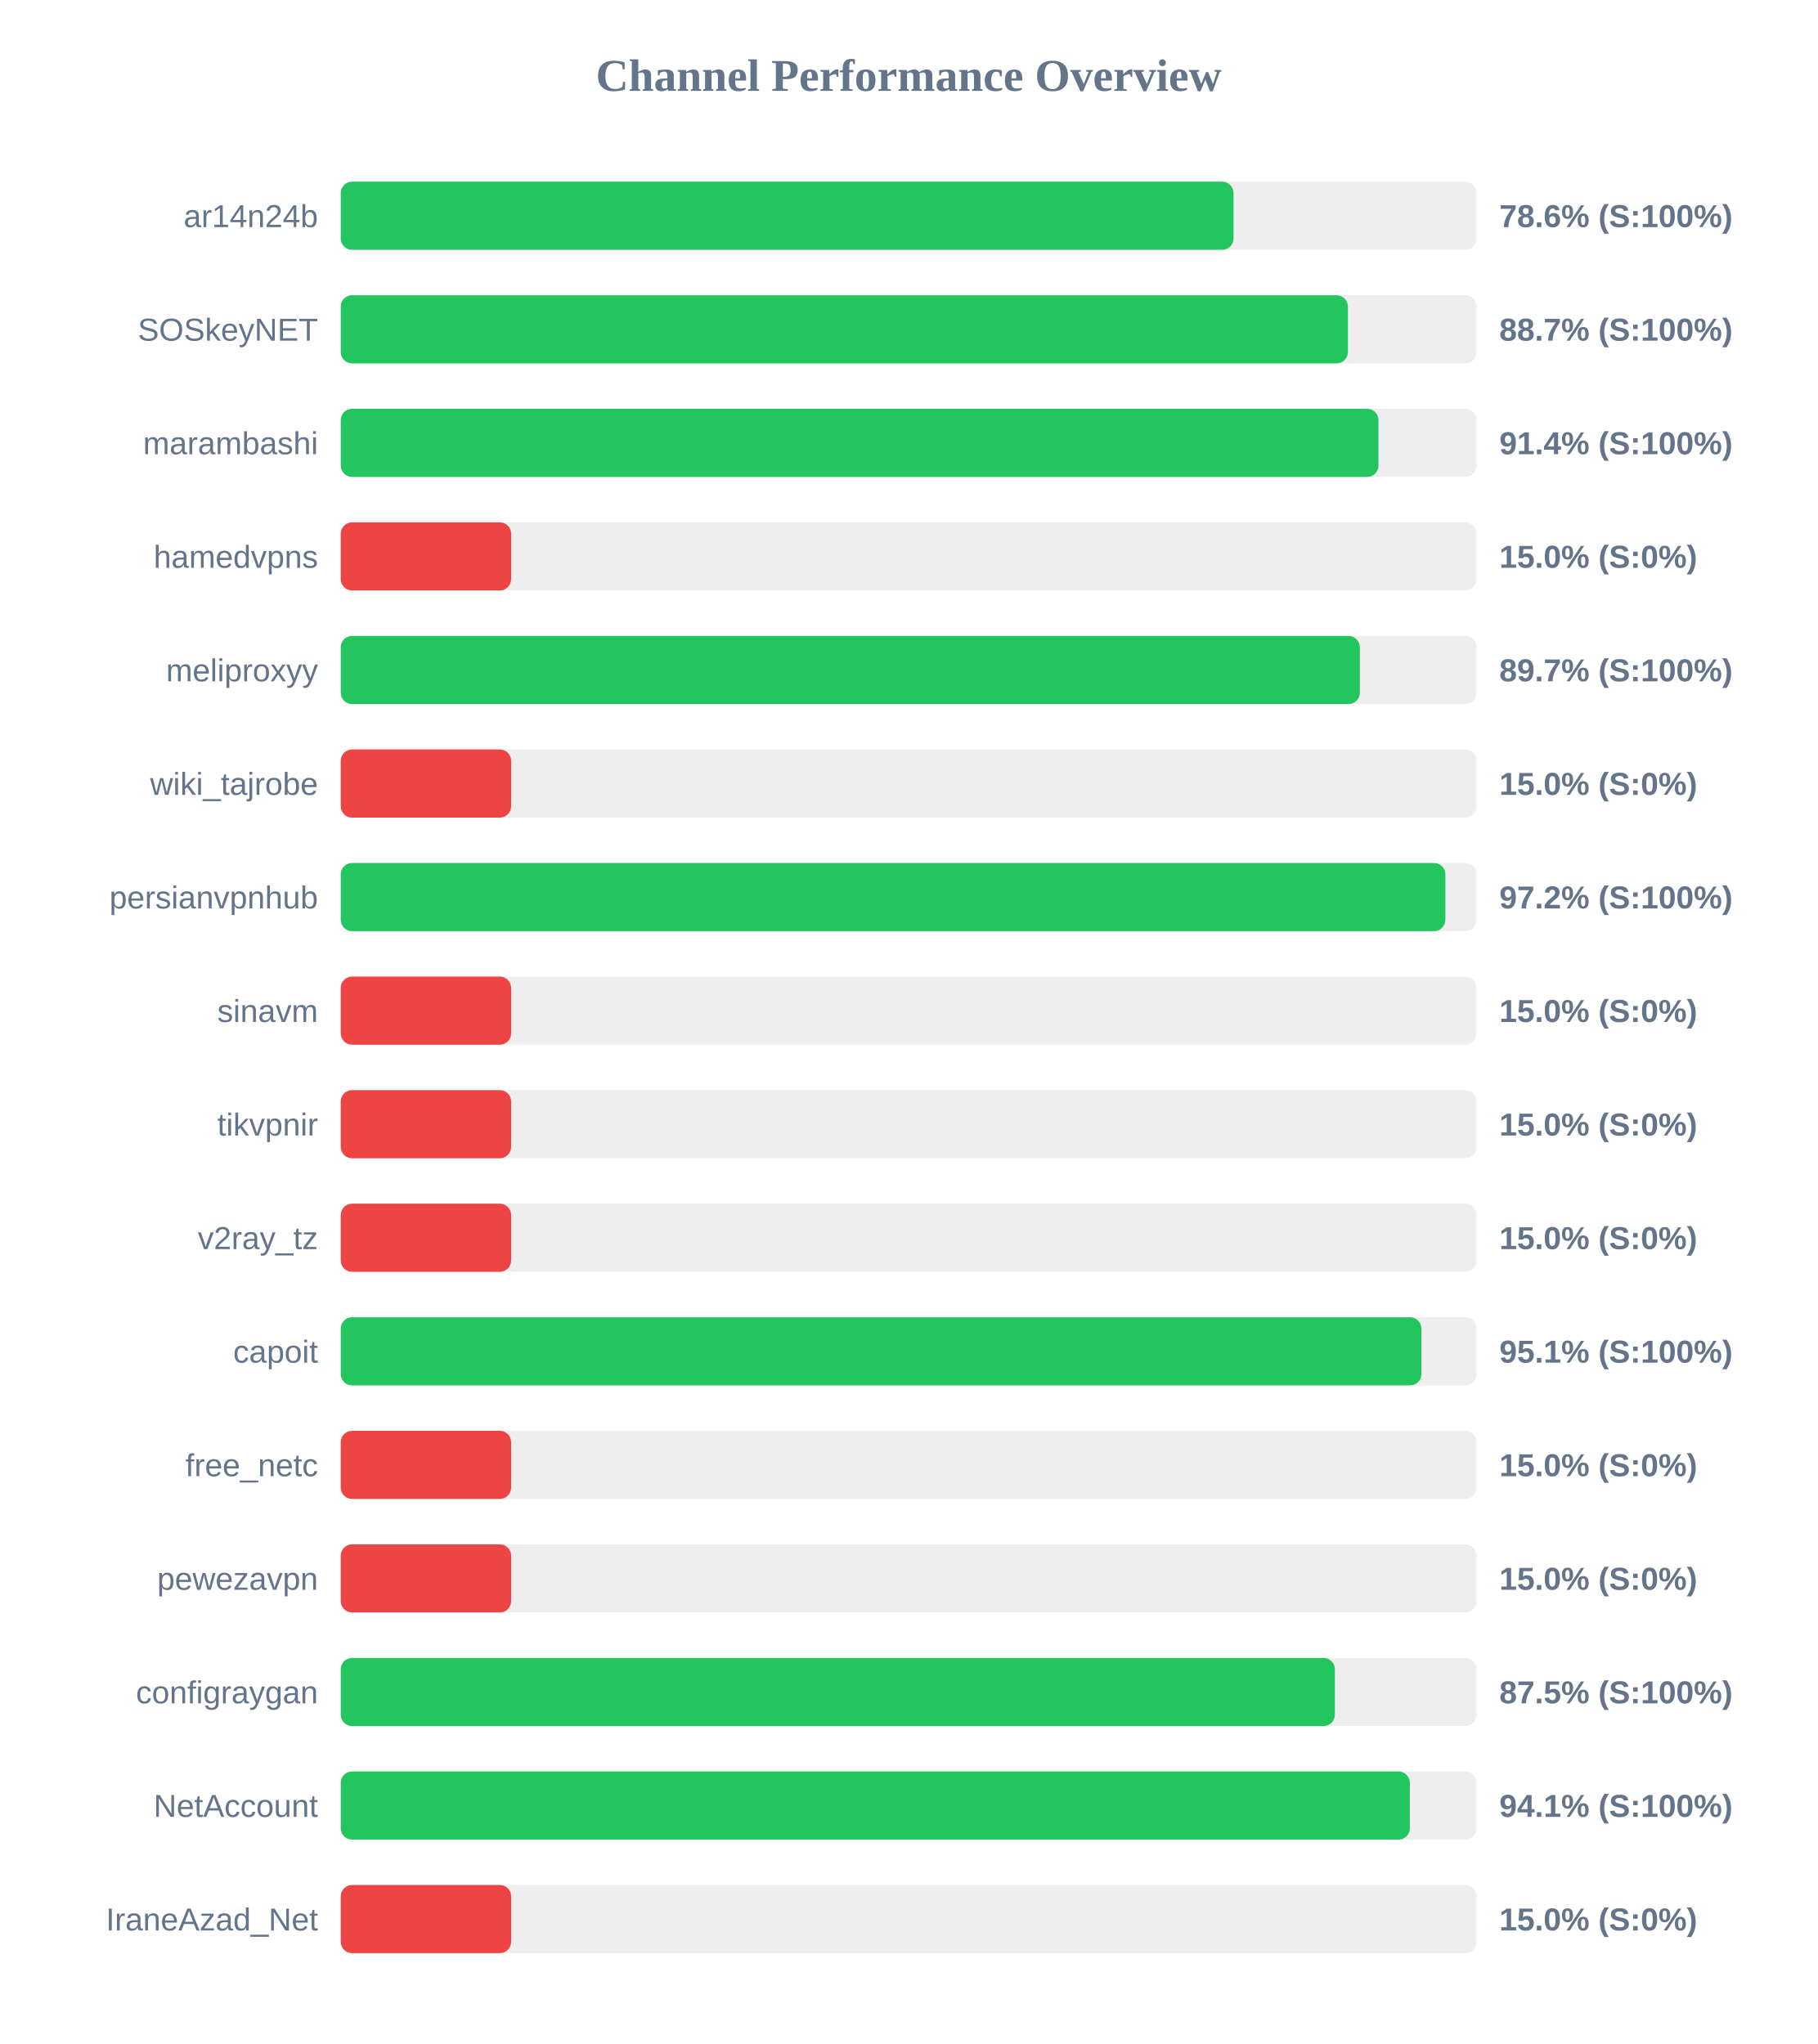
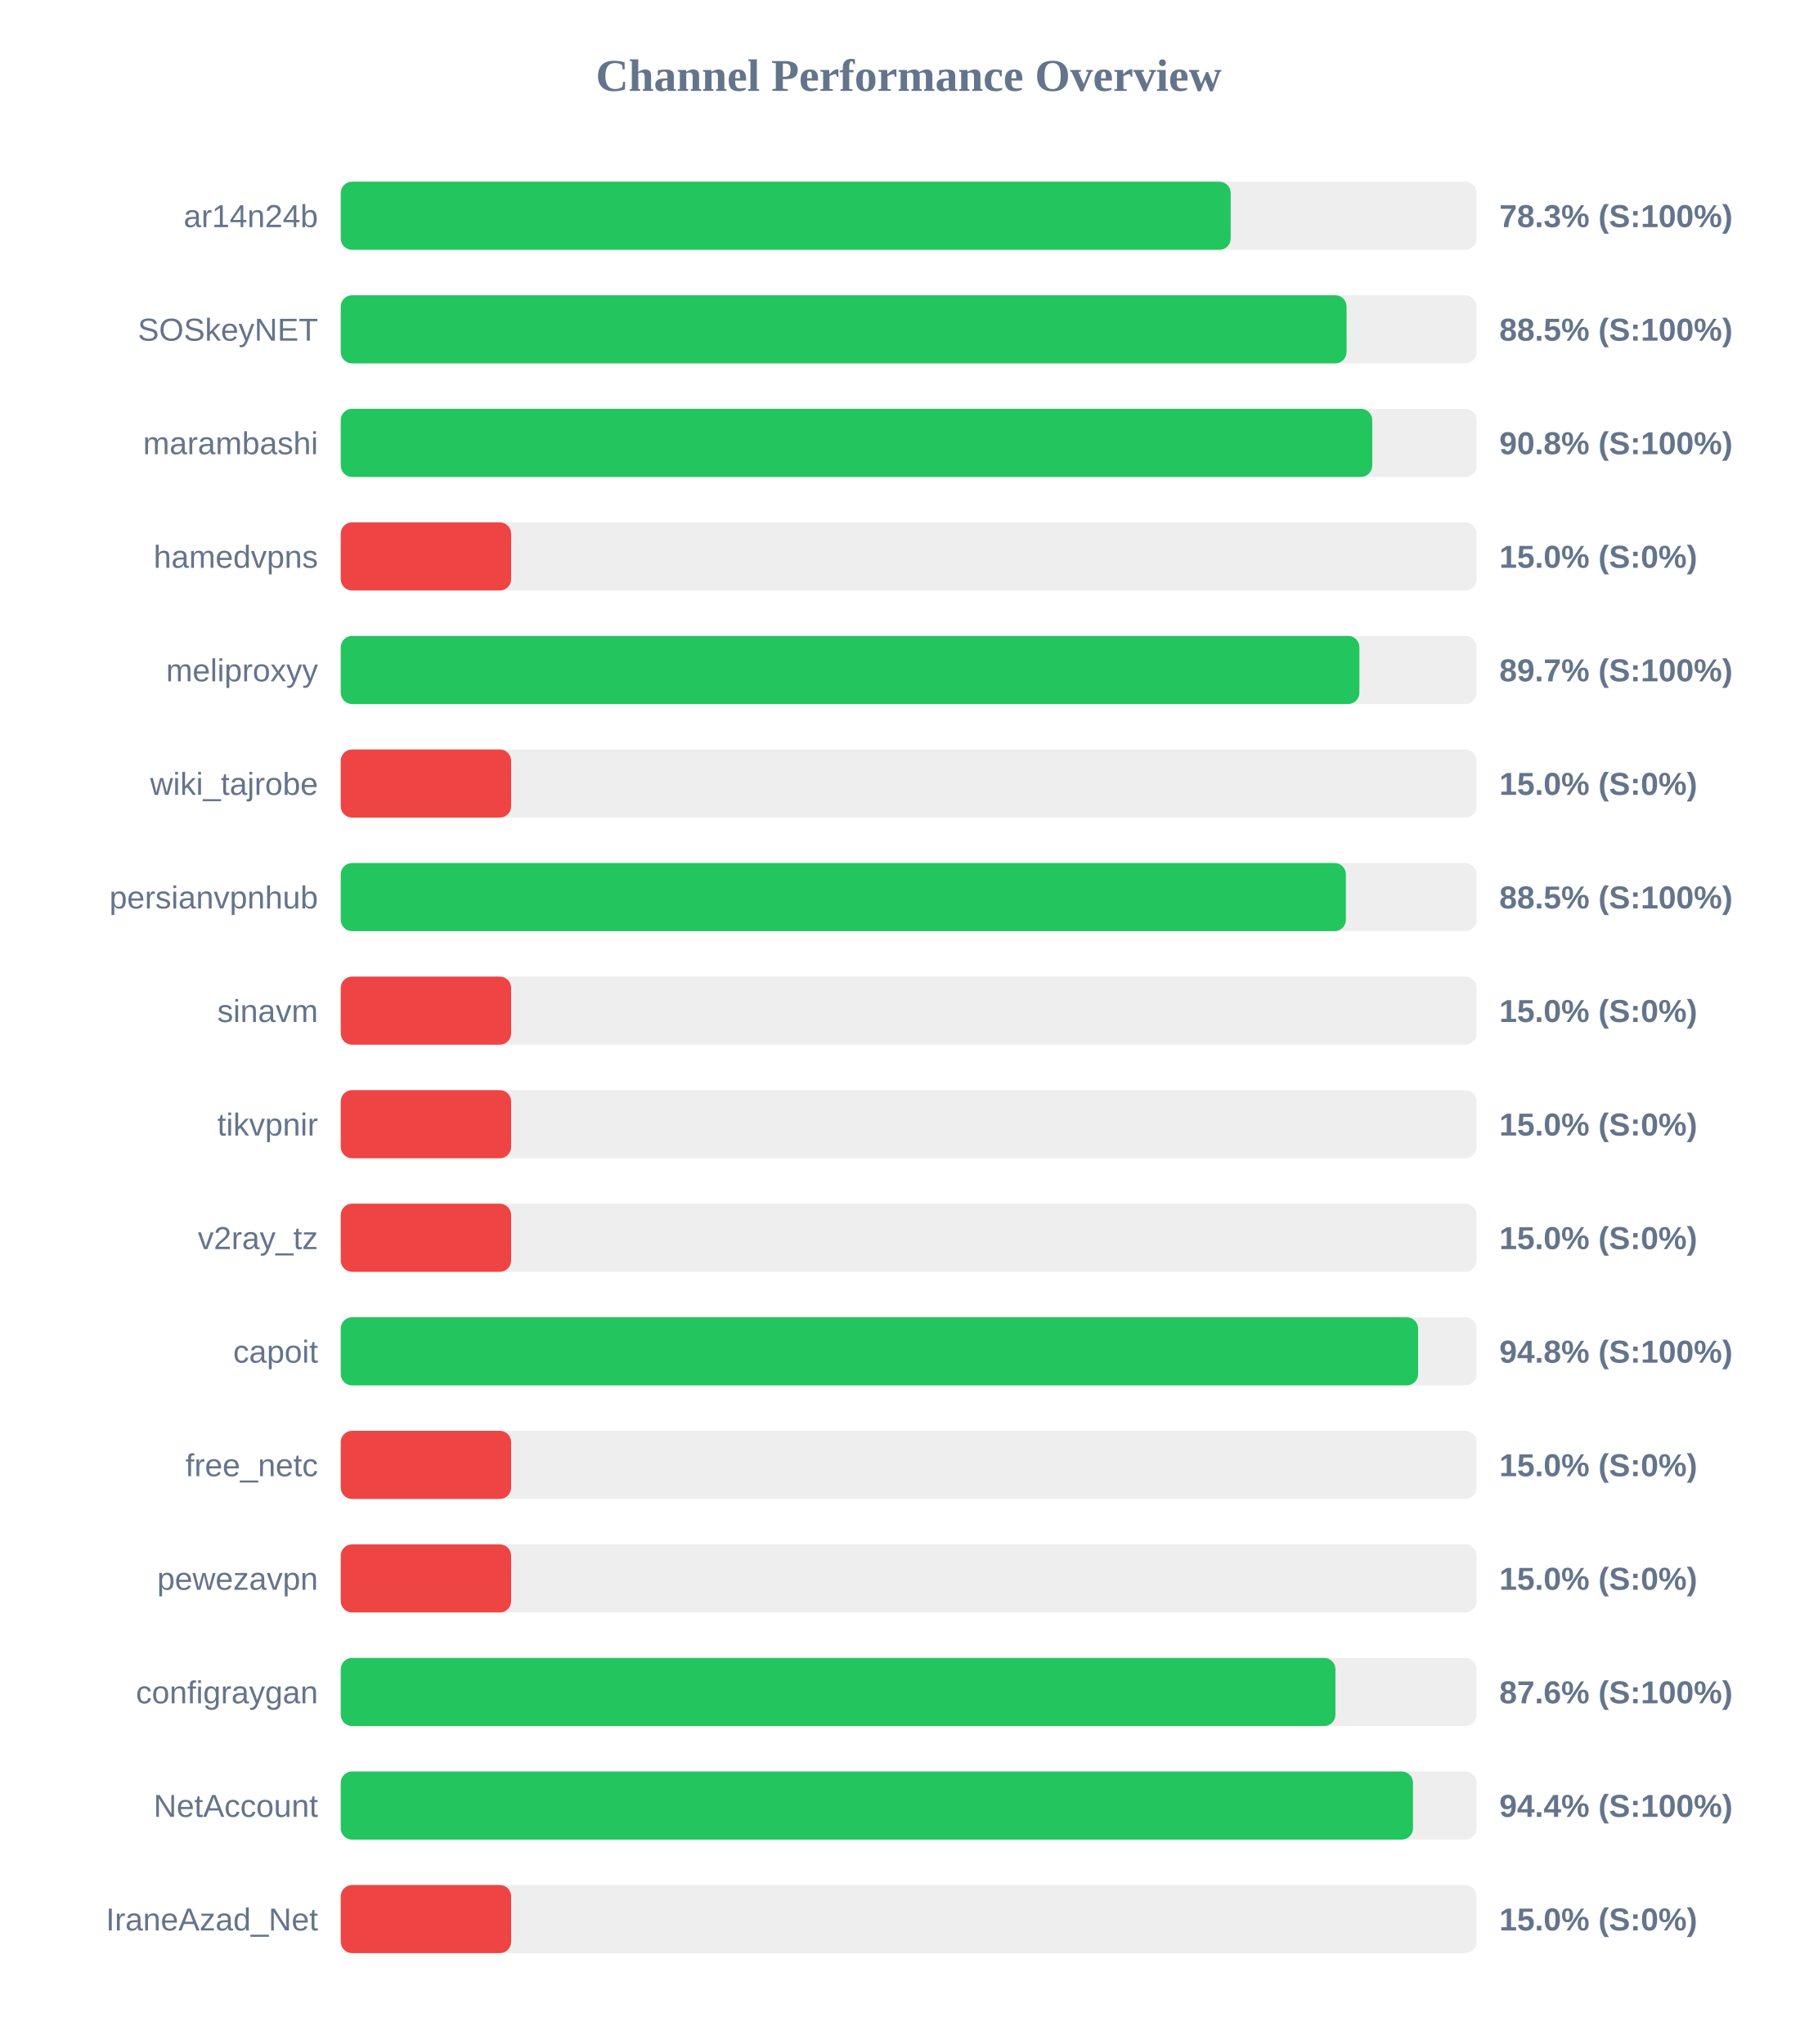
<svg xmlns="http://www.w3.org/2000/svg" width="800" height="900" version="1.1">
  <style>
        .row { font: 14px Arial; fill: #64748b; }
        .score { font: bold 14px Arial; fill: #64748b; }
    </style>
  <text x="400" y="40" text-anchor="middle" font-size="20px" font-weight="bold" fill="#64748b">Channel Performance Overview</text>
  <rect x="150" y="80" width="500" height="30" fill="#eee" rx="5" />
-   <rect x="150" y="80" width="393.0" height="30" fill="#22c55e" rx="5" />
+   <rect x="150" y="80" width="391.75" height="30" fill="#22c55e" rx="5" />
  <text x="140" y="100" text-anchor="end" class="row">ar14n24b</text>
-   <text x="660" y="100" text-anchor="start" class="score">78.6% (S:100%)</text>
+   <text x="660" y="100" text-anchor="start" class="score">78.3% (S:100%)</text>
  <rect x="150" y="130" width="500" height="30" fill="#eee" rx="5" />
-   <rect x="150" y="130" width="443.35" height="30" fill="#22c55e" rx="5" />
+   <rect x="150" y="130" width="442.75" height="30" fill="#22c55e" rx="5" />
  <text x="140" y="150" text-anchor="end" class="row">SOSkeyNET</text>
-   <text x="660" y="150" text-anchor="start" class="score">88.7% (S:100%)</text>
+   <text x="660" y="150" text-anchor="start" class="score">88.5% (S:100%)</text>
  <rect x="150" y="180" width="500" height="30" fill="#eee" rx="5" />
-   <rect x="150" y="180" width="456.8" height="30" fill="#22c55e" rx="5" />
+   <rect x="150" y="180" width="454.05" height="30" fill="#22c55e" rx="5" />
  <text x="140" y="200" text-anchor="end" class="row">marambashi</text>
-   <text x="660" y="200" text-anchor="start" class="score">91.4% (S:100%)</text>
+   <text x="660" y="200" text-anchor="start" class="score">90.8% (S:100%)</text>
  <rect x="150" y="230" width="500" height="30" fill="#eee" rx="5" />
  <rect x="150" y="230" width="75.0" height="30" fill="#ef4444" rx="5" />
  <text x="140" y="250" text-anchor="end" class="row">hamedvpns</text>
  <text x="660" y="250" text-anchor="start" class="score">15.0% (S:0%)</text>
  <rect x="150" y="280" width="500" height="30" fill="#eee" rx="5" />
-   <rect x="150" y="280" width="448.6" height="30" fill="#22c55e" rx="5" />
+   <rect x="150" y="280" width="448.4" height="30" fill="#22c55e" rx="5" />
  <text x="140" y="300" text-anchor="end" class="row">meliproxyy</text>
  <text x="660" y="300" text-anchor="start" class="score">89.7% (S:100%)</text>
  <rect x="150" y="330" width="500" height="30" fill="#eee" rx="5" />
  <rect x="150" y="330" width="75.0" height="30" fill="#ef4444" rx="5" />
  <text x="140" y="350" text-anchor="end" class="row">wiki_tajrobe</text>
  <text x="660" y="350" text-anchor="start" class="score">15.0% (S:0%)</text>
  <rect x="150" y="380" width="500" height="30" fill="#eee" rx="5" />
-   <rect x="150" y="380" width="486.25" height="30" fill="#22c55e" rx="5" />
+   <rect x="150" y="380" width="442.45" height="30" fill="#22c55e" rx="5" />
  <text x="140" y="400" text-anchor="end" class="row">persianvpnhub</text>
-   <text x="660" y="400" text-anchor="start" class="score">97.2% (S:100%)</text>
+   <text x="660" y="400" text-anchor="start" class="score">88.5% (S:100%)</text>
  <rect x="150" y="430" width="500" height="30" fill="#eee" rx="5" />
  <rect x="150" y="430" width="75.0" height="30" fill="#ef4444" rx="5" />
  <text x="140" y="450" text-anchor="end" class="row">sinavm</text>
  <text x="660" y="450" text-anchor="start" class="score">15.0% (S:0%)</text>
  <rect x="150" y="480" width="500" height="30" fill="#eee" rx="5" />
  <rect x="150" y="480" width="75.0" height="30" fill="#ef4444" rx="5" />
  <text x="140" y="500" text-anchor="end" class="row">tikvpnir</text>
  <text x="660" y="500" text-anchor="start" class="score">15.0% (S:0%)</text>
  <rect x="150" y="530" width="500" height="30" fill="#eee" rx="5" />
  <rect x="150" y="530" width="75.0" height="30" fill="#ef4444" rx="5" />
  <text x="140" y="550" text-anchor="end" class="row">v2ray_tz</text>
  <text x="660" y="550" text-anchor="start" class="score">15.0% (S:0%)</text>
  <rect x="150" y="580" width="500" height="30" fill="#eee" rx="5" />
-   <rect x="150" y="580" width="475.7" height="30" fill="#22c55e" rx="5" />
+   <rect x="150" y="580" width="474.25" height="30" fill="#22c55e" rx="5" />
  <text x="140" y="600" text-anchor="end" class="row">capoit</text>
-   <text x="660" y="600" text-anchor="start" class="score">95.1% (S:100%)</text>
+   <text x="660" y="600" text-anchor="start" class="score">94.8% (S:100%)</text>
  <rect x="150" y="630" width="500" height="30" fill="#eee" rx="5" />
  <rect x="150" y="630" width="75.0" height="30" fill="#ef4444" rx="5" />
  <text x="140" y="650" text-anchor="end" class="row">free_netc</text>
  <text x="660" y="650" text-anchor="start" class="score">15.0% (S:0%)</text>
  <rect x="150" y="680" width="500" height="30" fill="#eee" rx="5" />
  <rect x="150" y="680" width="75.0" height="30" fill="#ef4444" rx="5" />
  <text x="140" y="700" text-anchor="end" class="row">pewezavpn</text>
  <text x="660" y="700" text-anchor="start" class="score">15.0% (S:0%)</text>
  <rect x="150" y="730" width="500" height="30" fill="#eee" rx="5" />
-   <rect x="150" y="730" width="437.6" height="30" fill="#22c55e" rx="5" />
+   <rect x="150" y="730" width="437.85" height="30" fill="#22c55e" rx="5" />
  <text x="140" y="750" text-anchor="end" class="row">configraygan</text>
-   <text x="660" y="750" text-anchor="start" class="score">87.5% (S:100%)</text>
+   <text x="660" y="750" text-anchor="start" class="score">87.6% (S:100%)</text>
  <rect x="150" y="780" width="500" height="30" fill="#eee" rx="5" />
-   <rect x="150" y="780" width="470.6" height="30" fill="#22c55e" rx="5" />
+   <rect x="150" y="780" width="472.0" height="30" fill="#22c55e" rx="5" />
  <text x="140" y="800" text-anchor="end" class="row">NetAccount</text>
-   <text x="660" y="800" text-anchor="start" class="score">94.1% (S:100%)</text>
+   <text x="660" y="800" text-anchor="start" class="score">94.4% (S:100%)</text>
  <rect x="150" y="830" width="500" height="30" fill="#eee" rx="5" />
  <rect x="150" y="830" width="75.0" height="30" fill="#ef4444" rx="5" />
  <text x="140" y="850" text-anchor="end" class="row">IraneAzad_Net</text>
  <text x="660" y="850" text-anchor="start" class="score">15.0% (S:0%)</text>
</svg>
